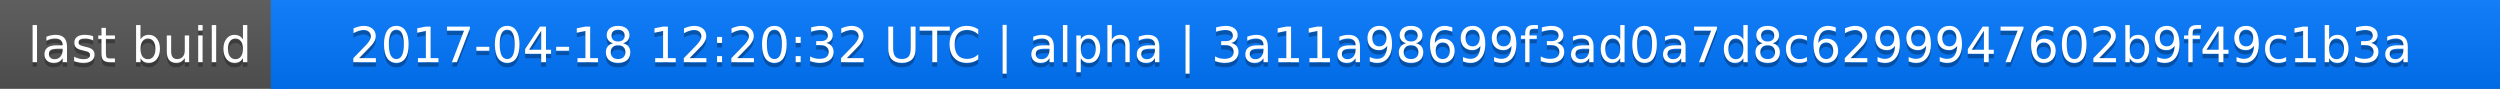
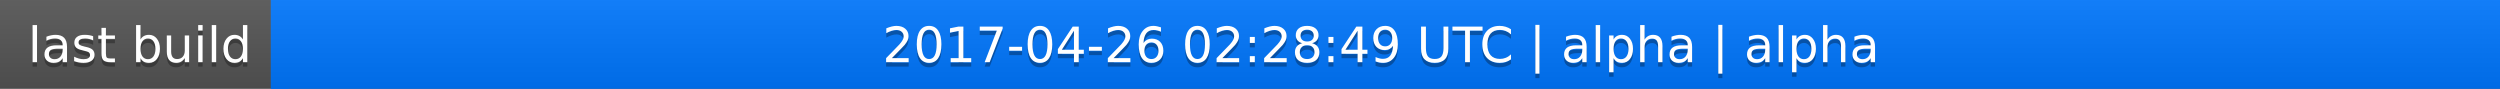
<svg xmlns="http://www.w3.org/2000/svg" width="563" height="20">
  <linearGradient id="a" x2="0" y2="100%">
    <stop offset="0" stop-color="#bbb" stop-opacity=".1" />
    <stop offset="1" stop-opacity=".1" />
  </linearGradient>
  <rect rx="0" width="563" height="20" fill="#555" />
  <rect rx="0" x="61" width="502" height="20" fill="#07f" />
  <path fill="#07f" d="M61 0h4v20h-4z" />
  <rect rx="0" width="563" height="20" fill="url(#a)" />
  <g fill="#fff" text-anchor="middle" font-family="DejaVu Sans,Verdana,Geneva,sans-serif" font-size="11">
    <text x="31.5" y="15" fill="#010101" fill-opacity=".3">last build</text>
    <text x="31.5" y="14">last build</text>
-     <text x="311" y="15" fill="#010101" fill-opacity=".3">2017-04-18 12:20:32 UTC | alpha | 3a11a98699f3ad0a7d8c6299947602b9f49c1b3a</text>
-     <text x="311" y="14">2017-04-18 12:20:32 UTC | alpha | 3a11a98699f3ad0a7d8c6299947602b9f49c1b3a</text>
+     <text x="311" y="15" fill="#010101" fill-opacity=".3">2017-04-26 02:28:49 UTC | alpha | alpha</text>
+     <text x="311" y="14">2017-04-26 02:28:49 UTC | alpha | alpha</text>
  </g>
</svg>
